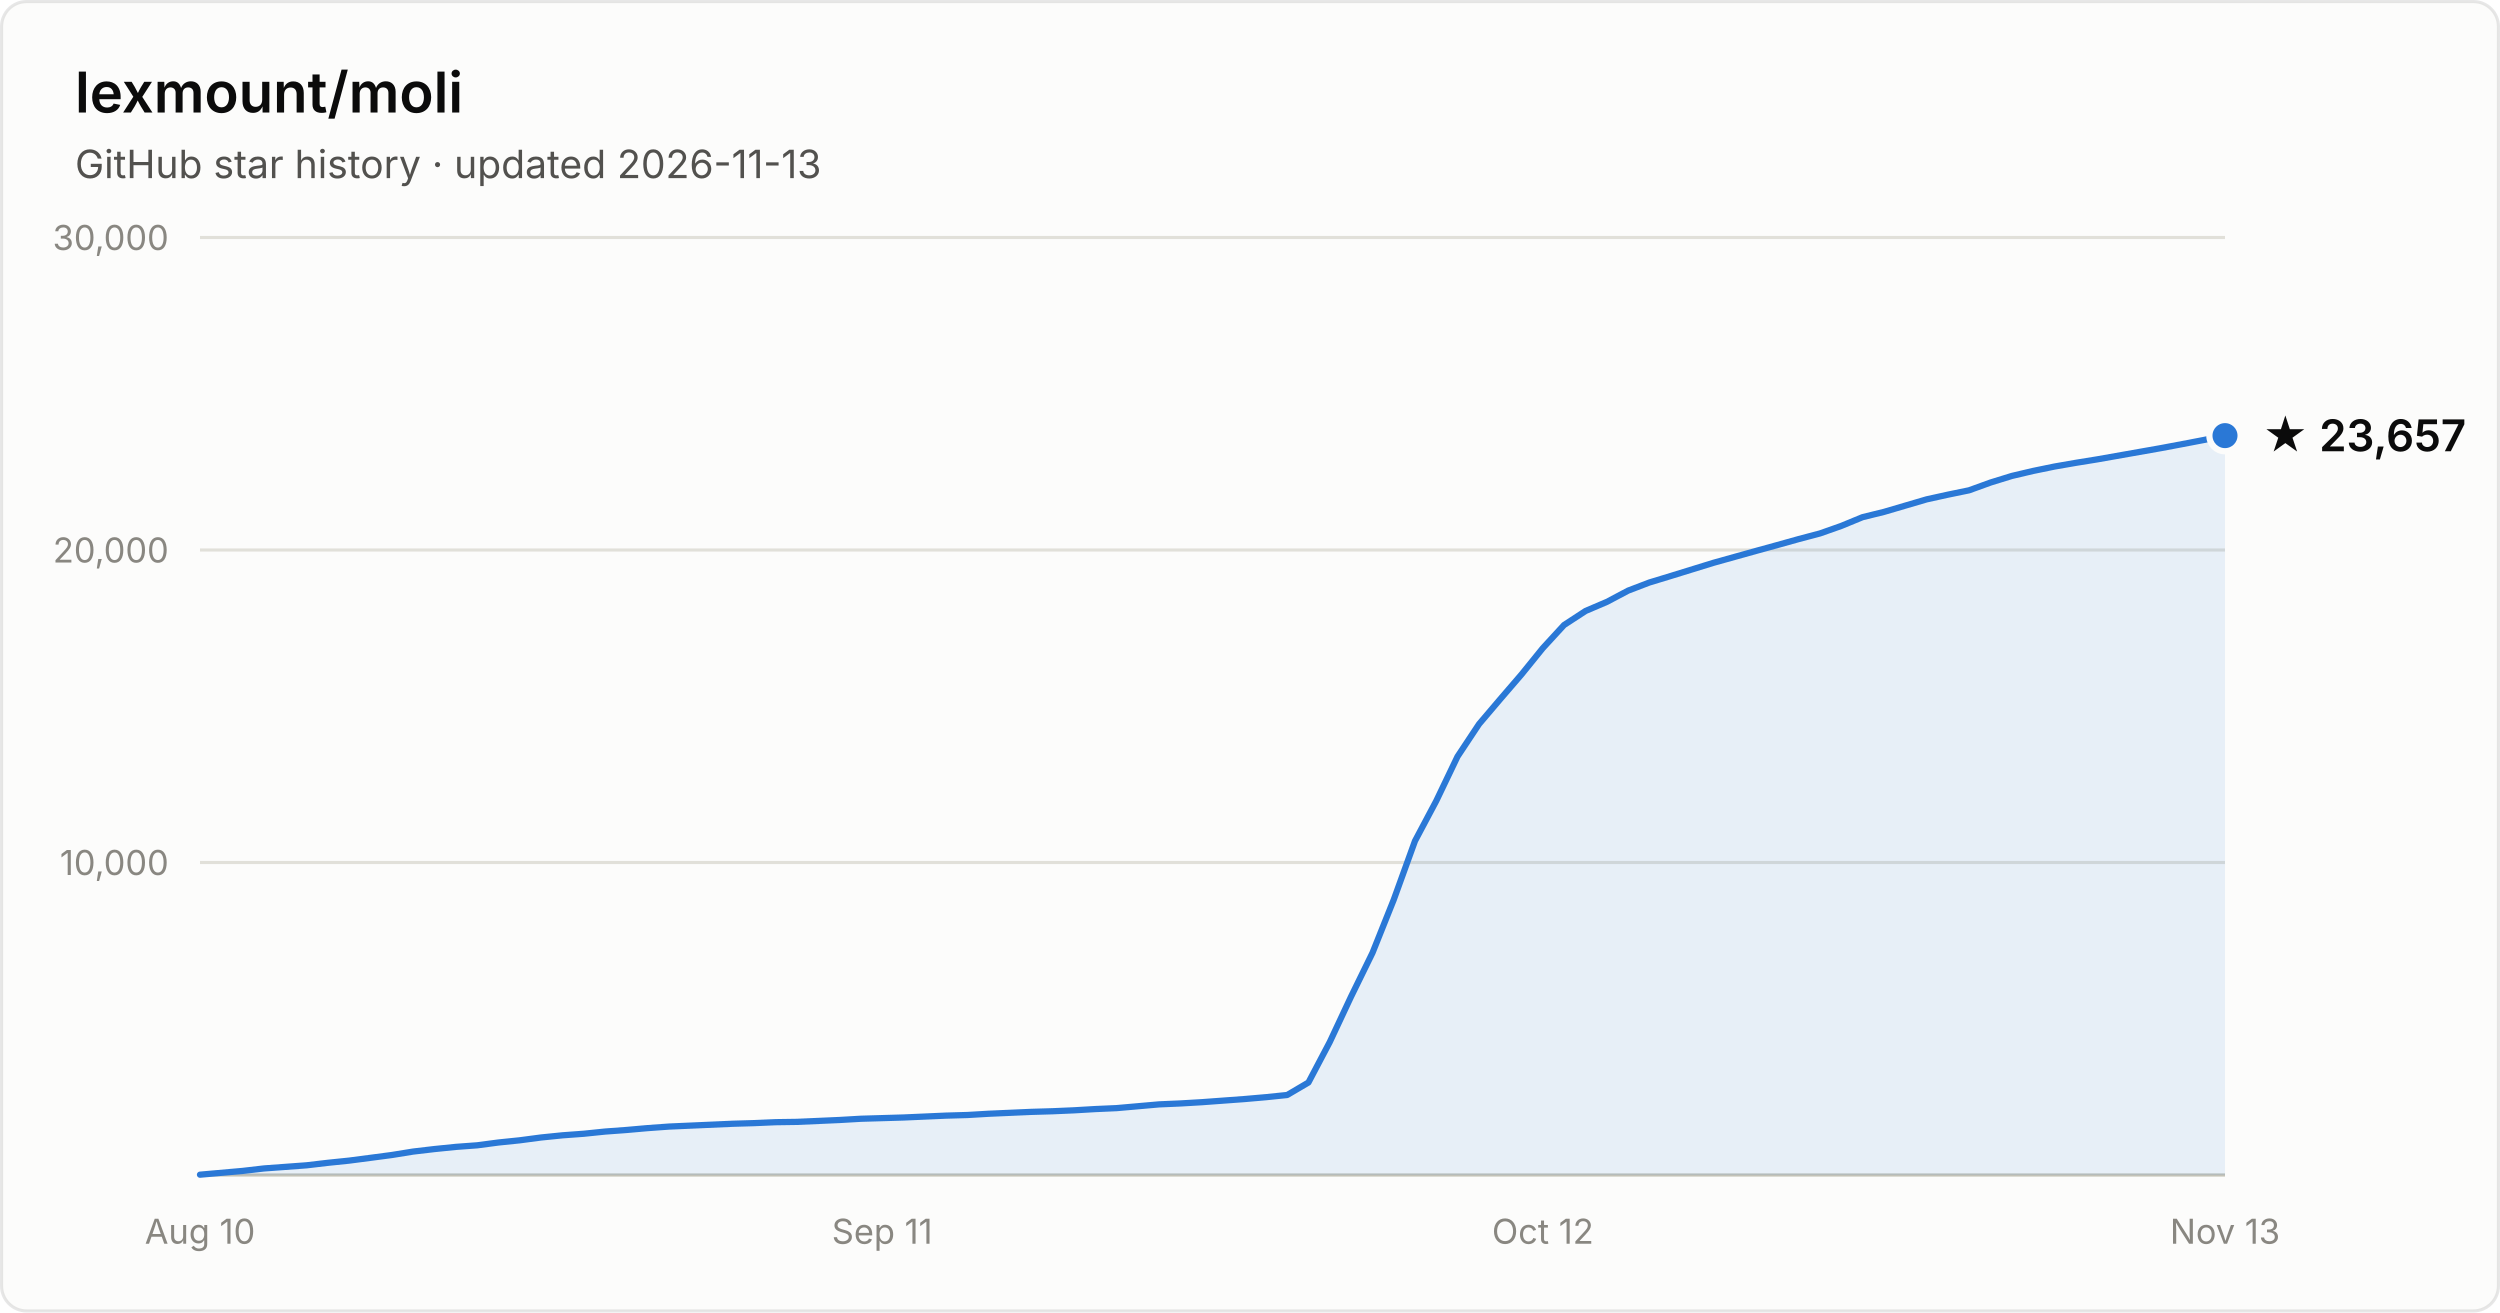
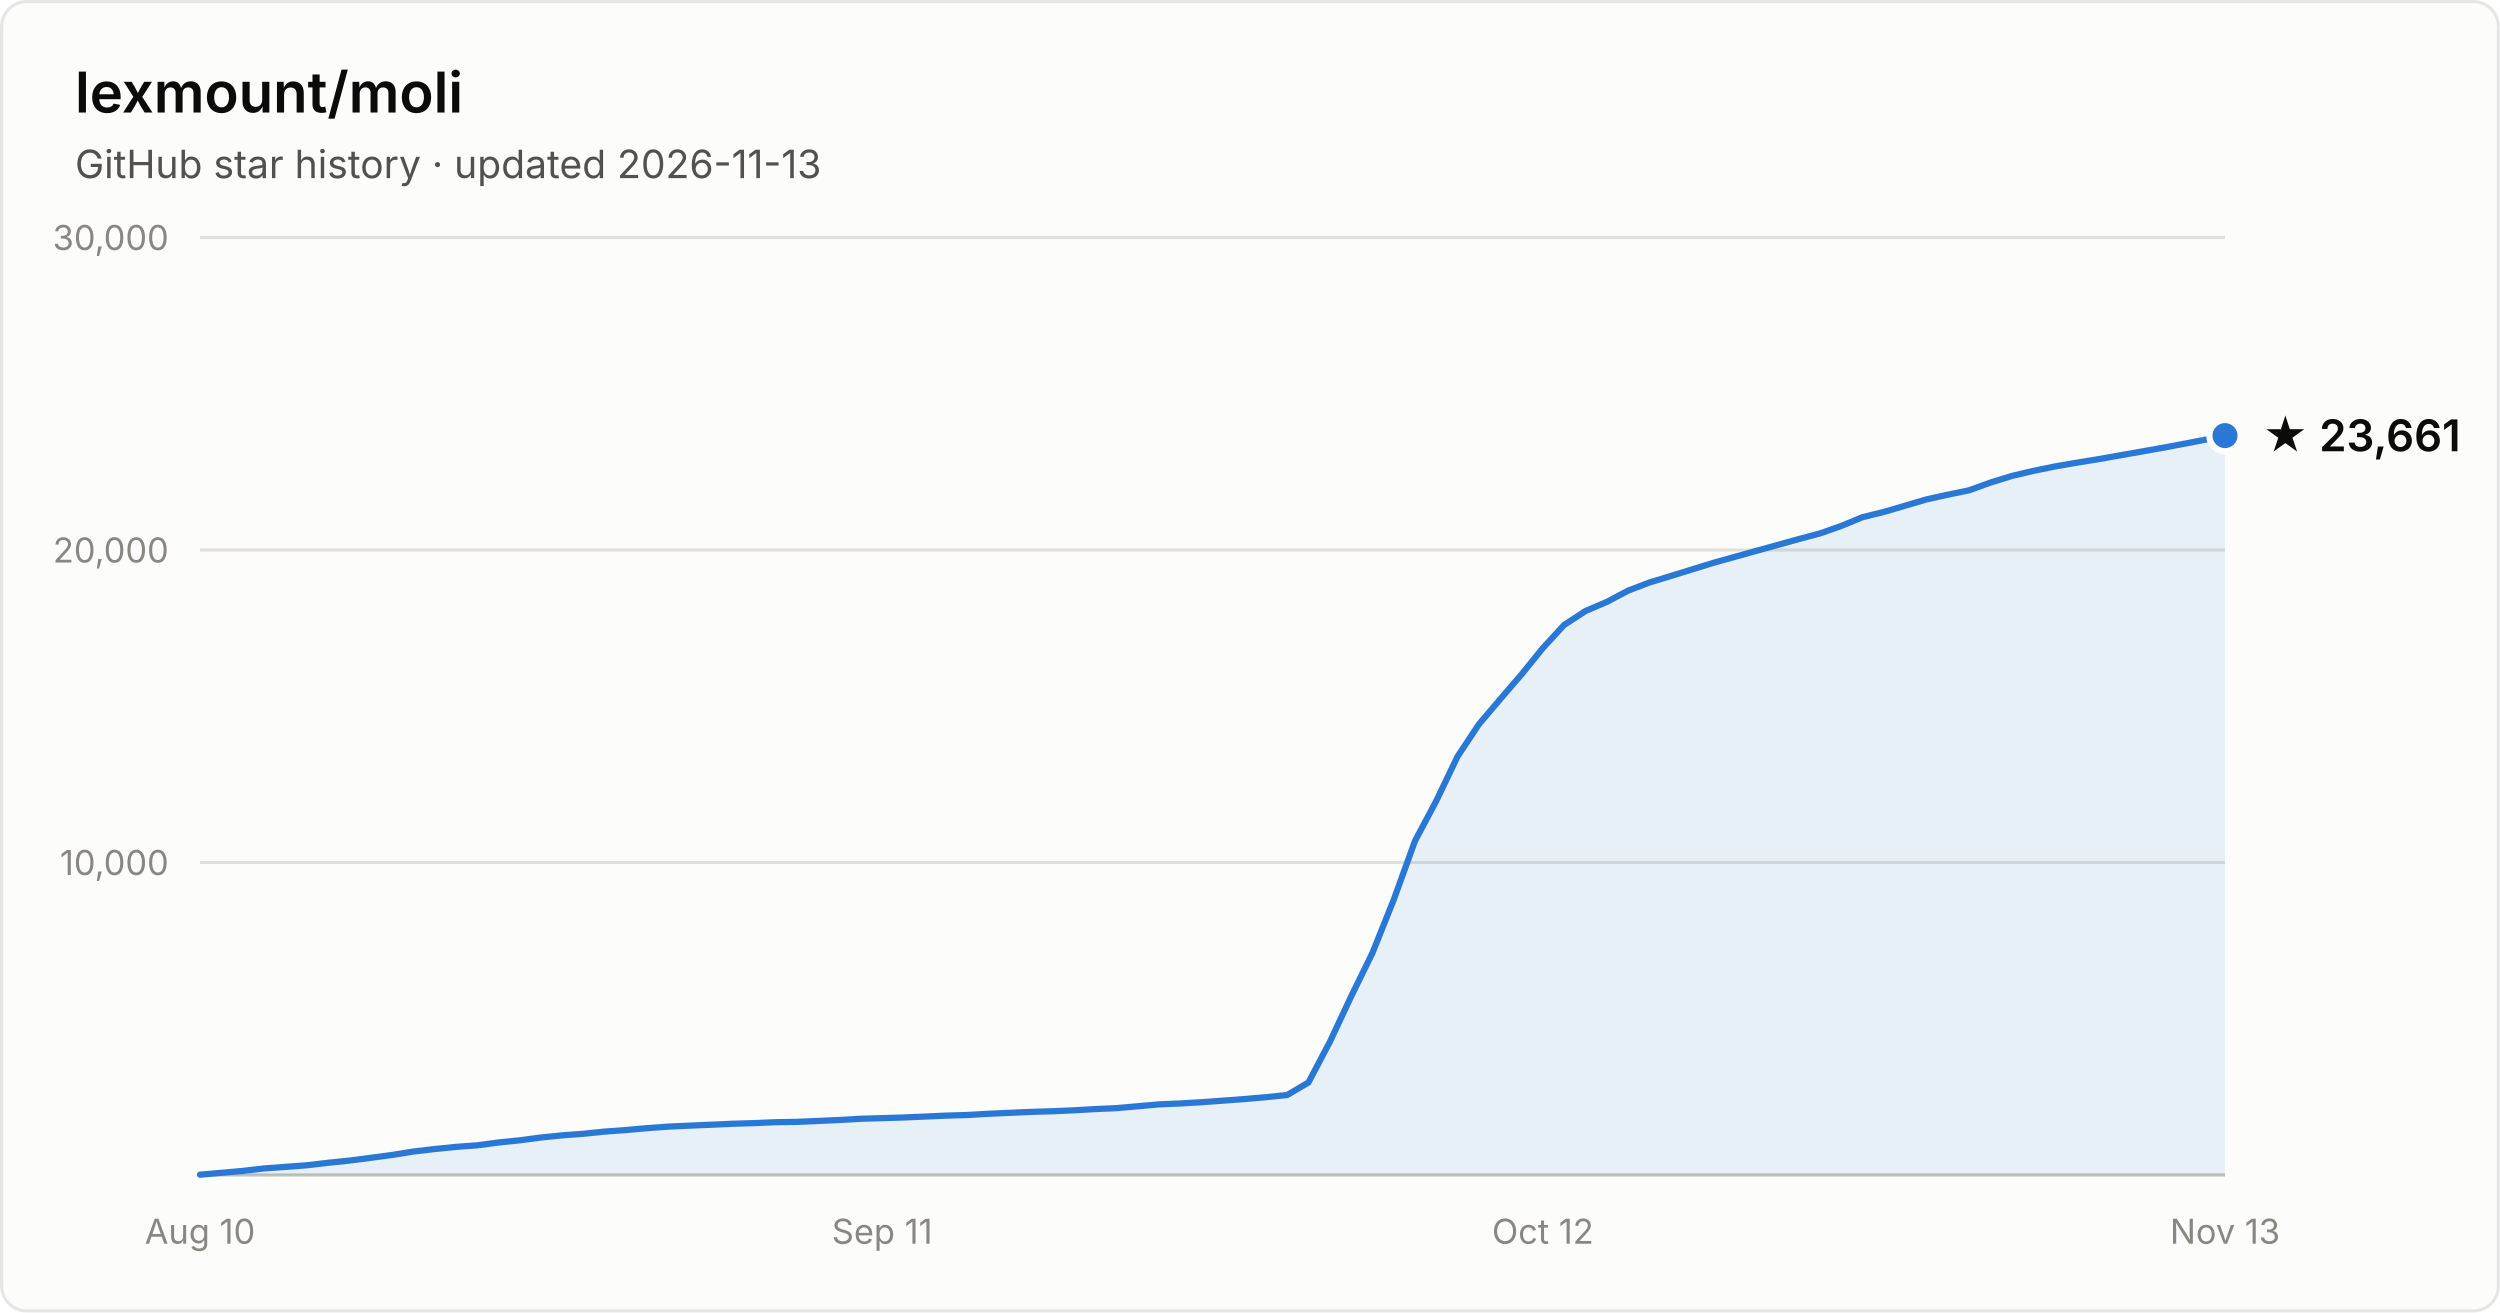
- <svg xmlns="http://www.w3.org/2000/svg" width="800" height="420" viewBox="0 0 800 420" font-family="system-ui, -apple-system, Segoe UI, sans-serif" role="img" aria-label="Star history of lexmount/moli: 23,657 stars as of 2026-11-13">
+ <svg xmlns="http://www.w3.org/2000/svg" width="800" height="420" viewBox="0 0 800 420" font-family="system-ui, -apple-system, Segoe UI, sans-serif" role="img" aria-label="Star history of lexmount/moli: 23,661 stars as of 2026-11-13">
  <rect x="0.5" y="0.5" width="799" height="419" rx="8" fill="#fcfcfb" stroke="rgba(11,11,11,0.10)" />
  <text x="24" y="36" fill="#0b0b0b" font-size="18" font-weight="600">lexmount/moli</text>
  <text x="24" y="57" fill="#52514e" font-size="12.5">GitHub star history · updated 2026-11-13</text>
  <line x1="64" y1="276.0" x2="712" y2="276.0" stroke="#e1e0d9" stroke-width="1" />
  <text x="54" y="280.0" text-anchor="end" fill="#898781" font-size="11" style="font-variant-numeric:tabular-nums">10,000</text>
  <line x1="64" y1="176.0" x2="712" y2="176.0" stroke="#e1e0d9" stroke-width="1" />
  <text x="54" y="180.0" text-anchor="end" fill="#898781" font-size="11" style="font-variant-numeric:tabular-nums">20,000</text>
  <line x1="64" y1="76.0" x2="712" y2="76.0" stroke="#e1e0d9" stroke-width="1" />
  <text x="54" y="80.0" text-anchor="end" fill="#898781" font-size="11" style="font-variant-numeric:tabular-nums">30,000</text>
  <line x1="64" y1="376" x2="712" y2="376" stroke="#c3c2b7" stroke-width="1" />
  <text x="64.0" y="398" text-anchor="middle" fill="#898781" font-size="11" style="font-variant-numeric:tabular-nums">Aug 10</text>
  <text x="282.3" y="398" text-anchor="middle" fill="#898781" font-size="11" style="font-variant-numeric:tabular-nums">Sep 11</text>
  <text x="493.7" y="398" text-anchor="middle" fill="#898781" font-size="11" style="font-variant-numeric:tabular-nums">Oct 12</text>
  <text x="712.0" y="398" text-anchor="middle" fill="#898781" font-size="11" style="font-variant-numeric:tabular-nums">Nov 13</text>
  <path d="M64.0 375.9 L70.8 375.3 L77.6 374.7 L84.5 373.9 L91.3 373.4 L98.1 372.9 L104.9 372.1 L111.7 371.4 L118.6 370.5 L125.4 369.6 L132.2 368.5 L139.0 367.7 L145.9 367.0 L152.7 366.5 L159.5 365.6 L166.3 364.9 L173.1 364.0 L180.0 363.3 L186.8 362.8 L193.6 362.1 L200.4 361.6 L207.2 361.0 L214.1 360.5 L220.9 360.2 L227.7 359.9 L234.5 359.6 L241.3 359.4 L248.2 359.1 L255.0 359.0 L261.8 358.7 L268.6 358.4 L275.5 358.0 L282.3 357.8 L289.1 357.6 L295.9 357.3 L302.7 357.0 L309.6 356.8 L316.4 356.4 L323.2 356.1 L330.0 355.8 L336.8 355.6 L343.7 355.3 L350.5 354.9 L357.3 354.6 L364.1 354.0 L370.9 353.4 L377.8 353.1 L384.6 352.7 L391.4 352.2 L398.2 351.7 L405.1 351.1 L411.9 350.4 L418.7 346.4 L425.5 333.5 L432.3 319.0 L439.2 304.9 L446.0 287.9 L452.8 269.1 L459.6 256.3 L466.4 242.1 L473.3 231.7 L480.1 223.7 L486.9 215.8 L493.7 207.4 L500.5 200.0 L507.4 195.5 L514.2 192.6 L521.0 189.0 L527.8 186.4 L534.7 184.3 L541.5 182.2 L548.3 180.1 L555.1 178.2 L561.9 176.3 L568.8 174.4 L575.6 172.5 L582.4 170.7 L589.2 168.3 L596.0 165.5 L602.9 163.8 L609.7 161.8 L616.5 159.8 L623.3 158.3 L630.1 156.9 L637.0 154.4 L643.8 152.3 L650.6 150.7 L657.4 149.3 L664.3 148.1 L671.1 147.0 L677.9 145.8 L684.7 144.6 L691.5 143.4 L698.4 142.1 L705.2 140.8 L712.0 139.4 L712.0 376 L64.0 376 Z" fill="#2a78d6" fill-opacity="0.1" />
  <path d="M64.0 375.9 L70.8 375.3 L77.6 374.7 L84.5 373.9 L91.3 373.4 L98.1 372.9 L104.9 372.1 L111.7 371.4 L118.6 370.5 L125.4 369.6 L132.2 368.5 L139.0 367.7 L145.9 367.0 L152.7 366.5 L159.5 365.6 L166.3 364.9 L173.1 364.0 L180.0 363.3 L186.8 362.8 L193.6 362.1 L200.4 361.6 L207.2 361.0 L214.1 360.5 L220.9 360.2 L227.7 359.9 L234.5 359.6 L241.3 359.4 L248.2 359.1 L255.0 359.0 L261.8 358.7 L268.6 358.4 L275.5 358.0 L282.3 357.8 L289.1 357.6 L295.9 357.3 L302.7 357.0 L309.6 356.8 L316.4 356.4 L323.2 356.1 L330.0 355.8 L336.8 355.6 L343.7 355.3 L350.5 354.9 L357.3 354.6 L364.1 354.0 L370.9 353.4 L377.8 353.1 L384.6 352.7 L391.4 352.2 L398.2 351.7 L405.1 351.1 L411.9 350.4 L418.7 346.4 L425.5 333.5 L432.3 319.0 L439.2 304.9 L446.0 287.9 L452.8 269.1 L459.6 256.3 L466.4 242.1 L473.3 231.7 L480.1 223.7 L486.9 215.8 L493.7 207.4 L500.5 200.0 L507.4 195.5 L514.2 192.6 L521.0 189.0 L527.8 186.4 L534.7 184.3 L541.5 182.2 L548.3 180.1 L555.1 178.2 L561.9 176.3 L568.8 174.4 L575.6 172.5 L582.4 170.7 L589.2 168.3 L596.0 165.5 L602.9 163.8 L609.7 161.8 L616.5 159.8 L623.3 158.3 L630.1 156.9 L637.0 154.4 L643.8 152.3 L650.6 150.7 L657.4 149.3 L664.3 148.1 L671.1 147.0 L677.9 145.8 L684.7 144.6 L691.5 143.4 L698.4 142.1 L705.2 140.8 L712.0 139.4" fill="none" stroke="#2a78d6" stroke-width="2" stroke-linejoin="round" stroke-linecap="round" />
  <circle cx="712.0" cy="139.4" r="5" fill="#2a78d6" stroke="#fcfcfb" stroke-width="2" />
-   <text x="724.0" y="144.4" fill="#0b0b0b" font-size="14" font-weight="600">★ 23,657</text>
+   <text x="724.0" y="144.4" fill="#0b0b0b" font-size="14" font-weight="600">★ 23,661</text>
</svg>
